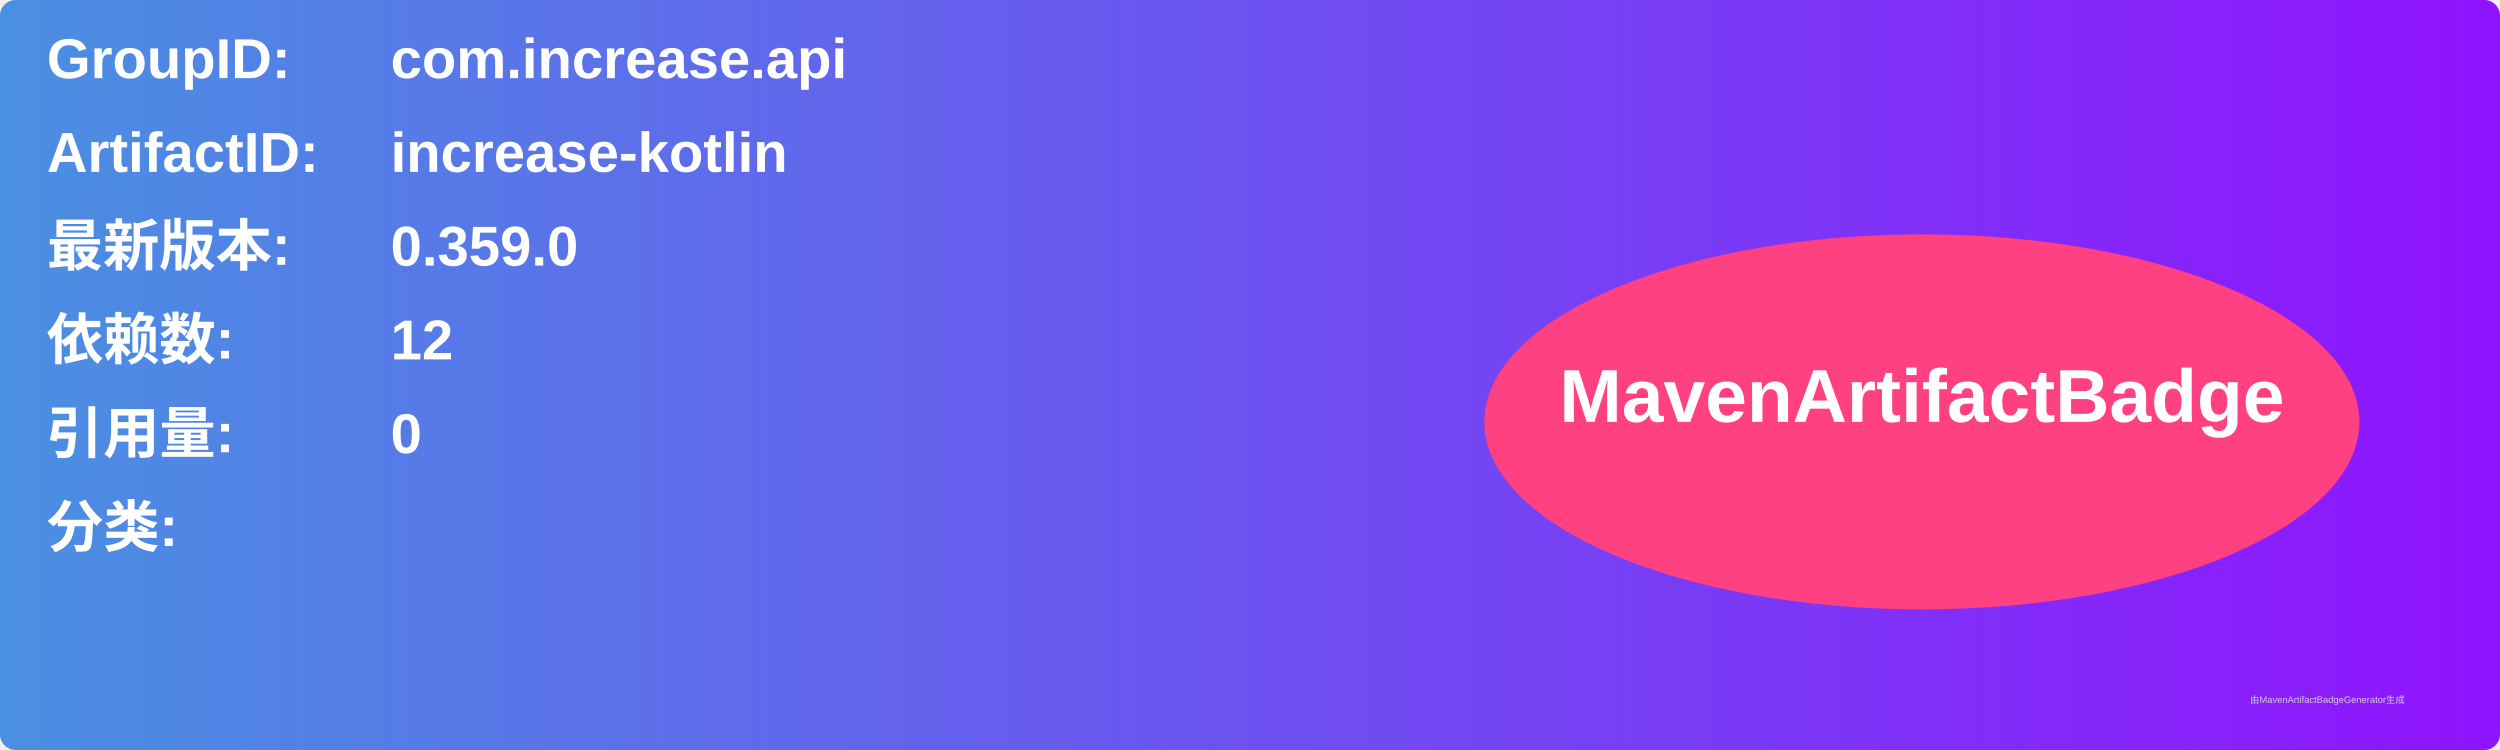
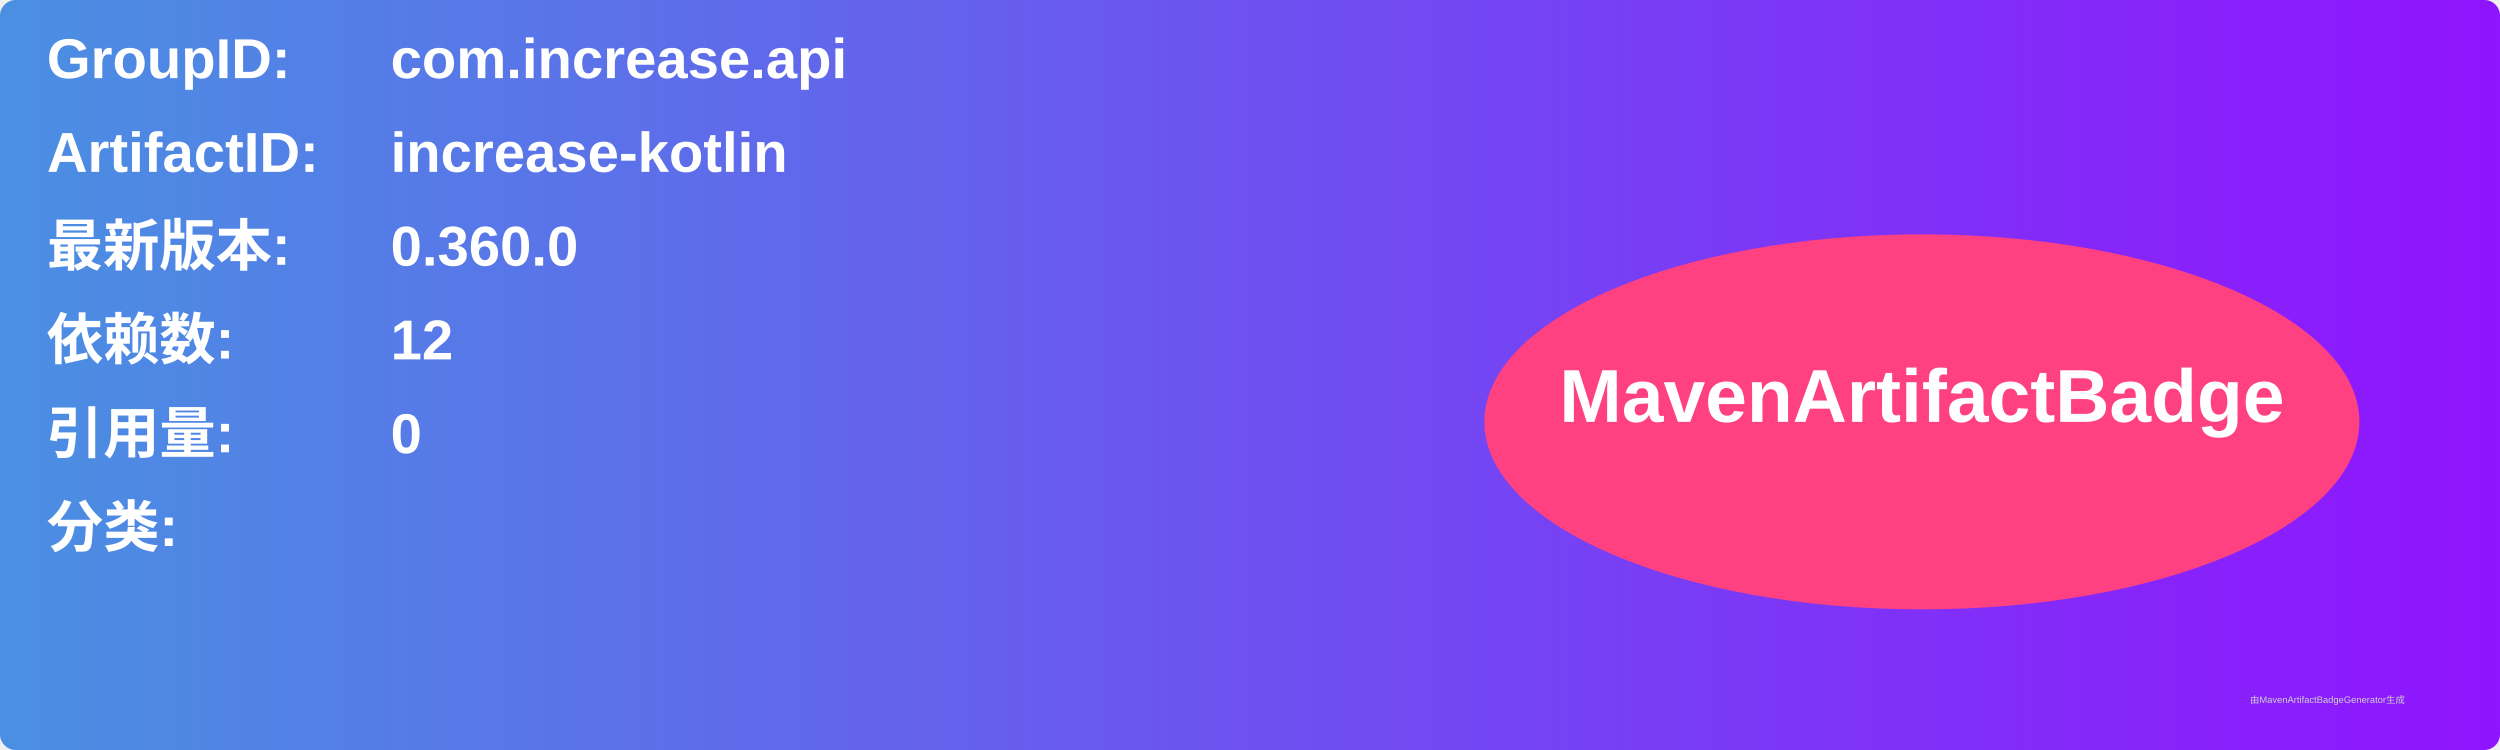
<svg xmlns="http://www.w3.org/2000/svg" width="800" height="240" viewBox="0 0 800 240">
  <linearGradient id="grad" x1="0%" y1="0%" x2="100%" y2="0%">
    <stop offset="0%" stop-color="#4a90e2" />
    <stop offset="100%" stop-color="#9013fe" />
  </linearGradient>
  <rect width="100%" height="100%" rx="5" ry="5" fill="url(#grad)" />
  <g transform="translate(15, 15)">
    <text x="0" y="10" font-family="Arial" font-size="18" fill="white" font-weight="bold" width="260">GroupID:</text>
    <text x="110" y="10" font-family="Arial" font-size="18" fill="white" font-weight="bold" width="460">com.increase.api</text>
    <text x="0" y="40" font-family="Arial" font-size="18" fill="white" font-weight="bold" width="260">ArtifactID:</text>
    <text x="110" y="40" font-family="Arial" font-size="18" fill="white" font-weight="bold" width="460">increase-kotlin</text>
    <text x="0" y="70" font-family="Arial" font-size="18" fill="white" font-weight="bold">最新版本:</text>
    <text x="110" y="70" font-family="Arial" font-size="18" fill="white" font-weight="bold">
-       <tspan font-weight="bold">0.359.0</tspan>
+       <tspan font-weight="bold">0.360.0</tspan>
    </text>
    <text x="0" y="100" font-family="Arial" font-size="18" fill="white" font-weight="bold">依赖数: </text>
    <text x="110" y="100" font-family="Arial" font-size="18" fill="white">
      <tspan font-weight="bold">12</tspan>
    </text>
    <text x="0" y="130" font-family="Arial" font-size="18" fill="white" font-weight="bold">引用量: </text>
    <text x="110" y="130" font-family="Arial" font-size="18" fill="white">
      <tspan font-weight="bold">0</tspan>
    </text>
    <text x="0" y="160" font-family="Arial" font-size="18" fill="white" font-weight="bold">分类:</text>
    <text x="10" y="190" font-family="Arial" font-size="10" fill="white">
      <tspan font-weight="bold" />
    </text>
    <ellipse cx="600" cy="120" rx="140" ry="60" fill="#ff4081" />
    <text x="600" y="120" text-anchor="middle" font-family="Arial" font-size="24" fill="white" font-weight="bold">MavenArtifactBadge</text>
  </g>
  <text x="720" y="225" font-family="Arial" font-size="3" fill="#d0d0d0">由MavenArtifactBadgeGenerator生成</text>
</svg>
